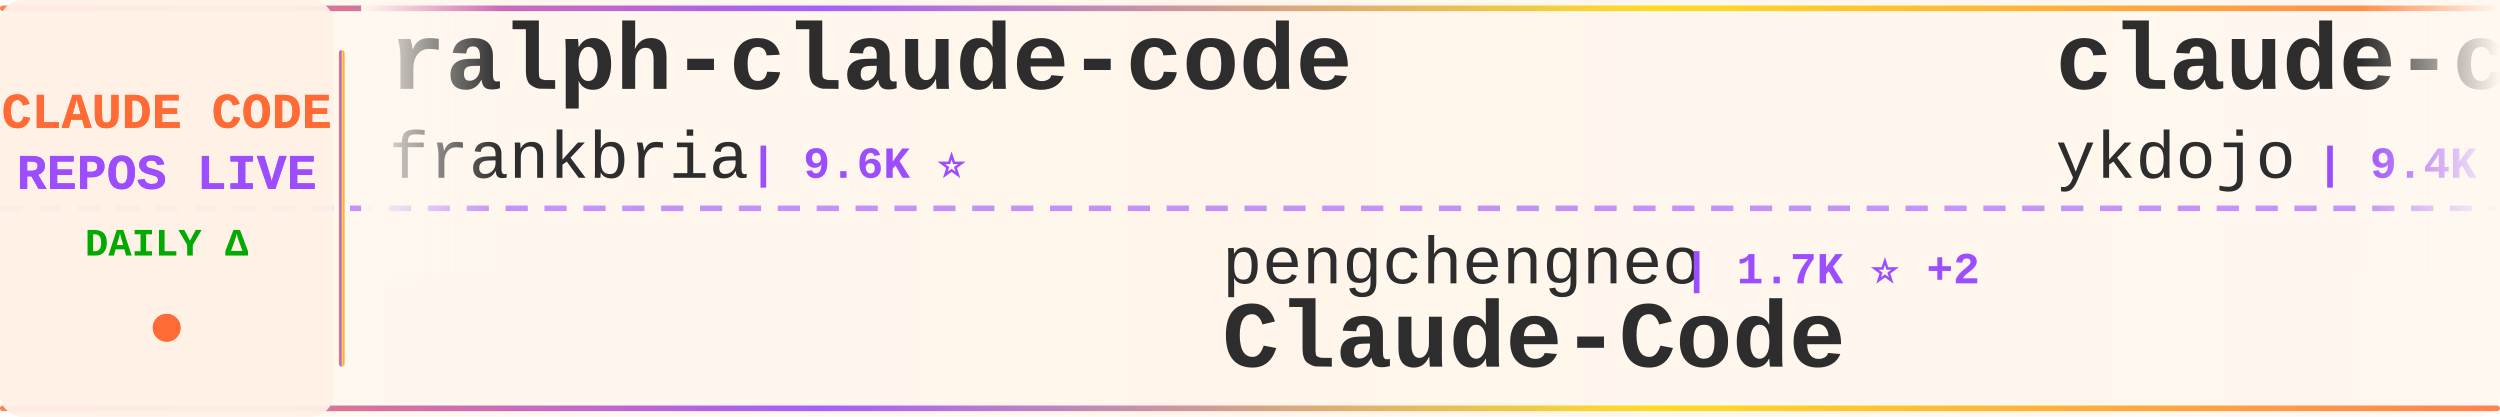
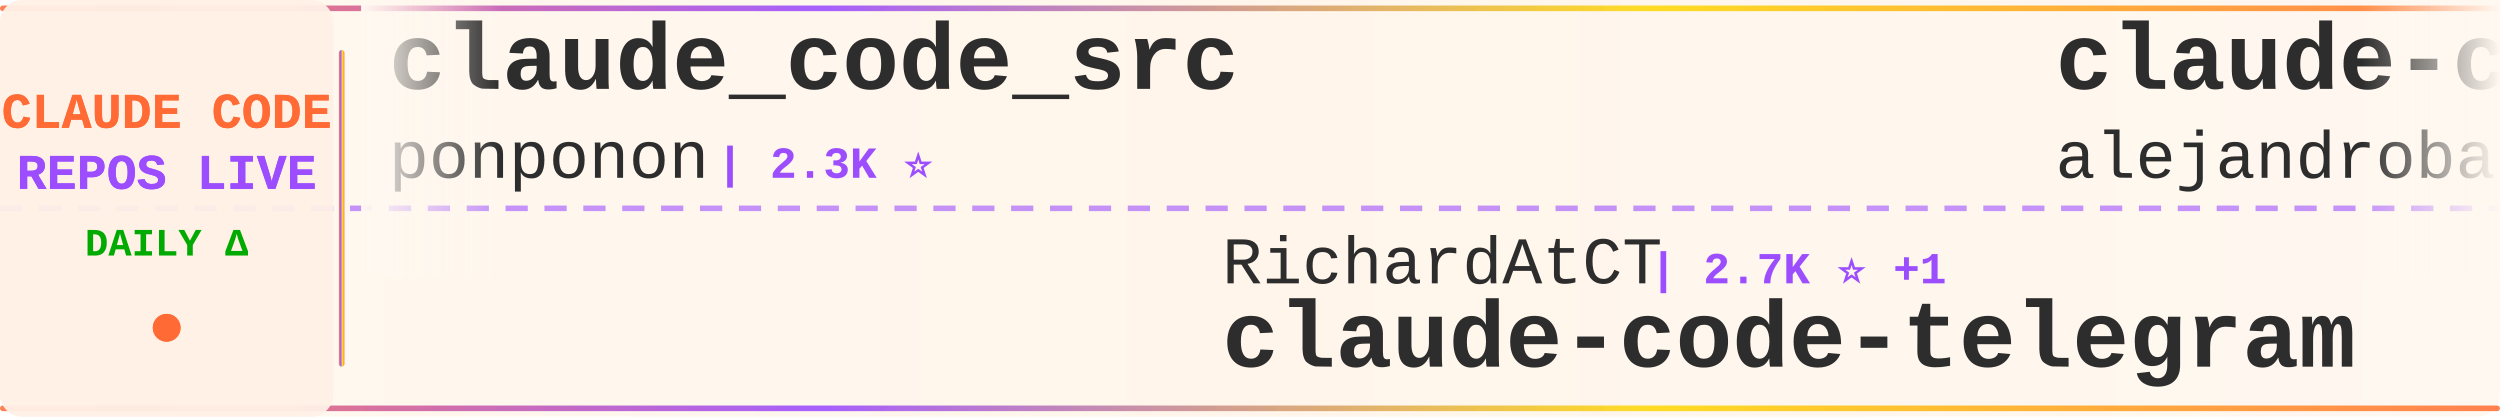
<svg xmlns="http://www.w3.org/2000/svg" width="900" height="150">
  <defs>
    <linearGradient id="tickerBg" x1="0%" y1="0%" x2="100%" y2="0%">
      <stop offset="0%" style="stop-color:#fff8f0;stop-opacity:0.98" />
      <stop offset="50%" style="stop-color:#fff5eb;stop-opacity:1" />
      <stop offset="100%" style="stop-color:#fff8f0;stop-opacity:0.98" />
    </linearGradient>
    <linearGradient id="borderGrad" x1="0%" y1="0%" x2="100%" y2="0%">
      <stop offset="0%" style="stop-color:#FF6B35;stop-opacity:0.85">
        <animate attributeName="stop-opacity" values="0.85;1;0.85" dur="2s" repeatCount="indefinite" />
      </stop>
      <stop offset="33%" style="stop-color:#9C4EFF;stop-opacity:0.9">
        <animate attributeName="stop-opacity" values="0.9;1;0.9" dur="2.2s" repeatCount="indefinite" />
      </stop>
      <stop offset="66%" style="stop-color:#FFD700;stop-opacity:0.85">
        <animate attributeName="stop-opacity" values="0.85;1;0.85" dur="1.8s" repeatCount="indefinite" />
      </stop>
      <stop offset="100%" style="stop-color:#FF6B35;stop-opacity:0.85">
        <animate attributeName="stop-opacity" values="0.85;1;0.85" dur="2s" repeatCount="indefinite" />
      </stop>
    </linearGradient>
    <filter id="textGlow">
      <feGaussianBlur stdDeviation="0.15" result="coloredBlur" />
      <feMerge>
        <feMergeNode in="coloredBlur" />
        <feMergeNode in="SourceGraphic" />
      </feMerge>
    </filter>
    <filter id="metricGlow">
      <feGaussianBlur stdDeviation="0.2" result="coloredBlur" />
      <feMerge>
        <feMergeNode in="coloredBlur" />
        <feMergeNode in="SourceGraphic" />
      </feMerge>
    </filter>
    <linearGradient id="leftFade" x1="0%" y1="0%" x2="100%" y2="0%">
      <stop offset="0%" style="stop-color:#fff8f0;stop-opacity:1" />
      <stop offset="100%" style="stop-color:#fff8f0;stop-opacity:0" />
    </linearGradient>
    <linearGradient id="rightFade" x1="0%" y1="0%" x2="100%" y2="0%">
      <stop offset="0%" style="stop-color:#fff8f0;stop-opacity:0" />
      <stop offset="100%" style="stop-color:#fff8f0;stop-opacity:1" />
    </linearGradient>
  </defs>
  <rect width="900" height="150" fill="url(#tickerBg)" rx="8" />
  <rect x="0" y="2" width="900" height="2" fill="url(#borderGrad)" rx="1" />
  <rect x="0" y="146" width="900" height="2" fill="url(#borderGrad)" rx="1" />
  <line x1="0" y1="75" x2="900" y2="75" stroke="#9C4EFF" stroke-width="2" stroke-dasharray="8 6" opacity="0.6" />
  <rect x="0" y="0" width="120" height="150" fill="#fff0e6" opacity="0.95" rx="8" />
  <text x="60" y="46" font-family="'Courier New', monospace" font-size="18" font-weight="bold" fill="#FF6B35" text-anchor="middle" filter="url(#textGlow)">
    CLAUDE CODE
  </text>
  <text x="60" y="68" font-family="'Courier New', monospace" font-size="18" font-weight="bold" fill="#9C4EFF" text-anchor="middle" filter="url(#textGlow)">
    REPOS LIVE
  </text>
  <text x="60" y="92" font-family="'Courier New', monospace" font-size="14" font-weight="bold" fill="#00aa00" text-anchor="middle">
    DAILY Δ
  </text>
  <circle cx="60" cy="118" r="5" fill="#FF6B35" filter="url(#metricGlow)">
    <animate attributeName="r" values="4;6;4" dur="1.5s" repeatCount="indefinite" />
    <animate attributeName="opacity" values="0.6;1;0.6" dur="1.5s" repeatCount="indefinite" />
  </circle>
  <rect x="122" y="18" width="2" height="114" fill="url(#borderGrad)" rx="1" />
  <clipPath id="tickerClip">
    <rect x="130" y="0" width="770" height="150" />
  </clipPath>
  <g clip-path="url(#tickerClip)">
    <g id="tickerItems">
      <animateTransform attributeName="transform" attributeType="XML" type="translate" from="0 0" to="-3000 0" dur="54s" repeatCount="indefinite" />
      <g transform="translate(0, 0)">
-         <text x="140" y="32" font-family="'Courier New', monospace" font-size="34" font-weight="bold" fill="#2d2d2d">ralph-claude-code</text>
-         <text x="140" y="64" font-family="'Courier New', monospace" font-size="24" font-weight="normal" fill="#2d2d2d" opacity="1.0">frankbria</text>
-         <text x="270" y="64" font-family="'Courier New', monospace" font-size="16" font-weight="bold" fill="#9C4EFF"> | 9.6K ⭐</text>
+         <text x="140" y="32" font-family="'Courier New', monospace" font-size="34" font-weight="bold" fill="#2d2d2d">claude_code_src</text>
+         <text x="140" y="64" font-family="'Courier New', monospace" font-size="24" font-weight="normal" fill="#2d2d2d" opacity="1.0">ponponon</text>
+         <text x="258" y="64" font-family="'Courier New', monospace" font-size="16" font-weight="bold" fill="#9C4EFF"> | 2.3K ⭐</text>
      </g>
      <g transform="translate(300, 0)">
+         <text x="140" y="102" font-family="'Courier New', monospace" font-size="24" font-weight="normal" fill="#2d2d2d" opacity="1.0">RichardAtCT</text>
+         <text x="294" y="102" font-family="'Courier New', monospace" font-size="16" font-weight="bold" fill="#9C4EFF"> | 2.7K ⭐ +1</text>
+         <text x="140" y="132" font-family="'Courier New', monospace" font-size="34" font-weight="bold" fill="#2d2d2d">claude-code-telegram</text>
+       </g>
+       <g transform="translate(600, 0)">
+         <text x="140" y="32" font-family="'Courier New', monospace" font-size="34" font-weight="bold" fill="#2d2d2d">claude-code-from-source</text>
+         <text x="140" y="64" font-family="'Courier New', monospace" font-size="24" font-weight="normal" fill="#2d2d2d" opacity="1.0">alejandrobalderas</text>
+         <text x="366" y="64" font-family="'Courier New', monospace" font-size="16" font-weight="bold" fill="#9C4EFF"> | 2.7K ⭐</text>
+       </g>
+       <g transform="translate(900, 0)">
+         <text x="140" y="102" font-family="'Courier New', monospace" font-size="24" font-weight="normal" fill="#2d2d2d" opacity="1.0">disler</text>
+         <text x="234" y="102" font-family="'Courier New', monospace" font-size="16" font-weight="bold" fill="#9C4EFF"> | 1.5K ⭐</text>
+         <text x="140" y="132" font-family="'Courier New', monospace" font-size="34" font-weight="bold" fill="#2d2d2d">pi-vs-claude-code</text>
+       </g>
+       <g transform="translate(1200, 0)">
+         <text x="140" y="32" font-family="'Courier New', monospace" font-size="34" font-weight="bold" fill="#2d2d2d">claude-code-harness</text>
+         <text x="140" y="64" font-family="'Courier New', monospace" font-size="24" font-weight="normal" fill="#2d2d2d" opacity="1.0">Chachamaru127</text>
+         <text x="318" y="64" font-family="'Courier New', monospace" font-size="16" font-weight="bold" fill="#9C4EFF"> | 3.0K ⭐</text>
+       </g>
+       <g transform="translate(1500, 0)">
        <text x="140" y="102" font-family="'Courier New', monospace" font-size="24" font-weight="normal" fill="#2d2d2d" opacity="1.0">pengchengneo</text>
-         <text x="306" y="102" font-family="'Courier New', monospace" font-size="16" font-weight="bold" fill="#9C4EFF"> | 1.7K ⭐ +2</text>
+         <text x="306" y="102" font-family="'Courier New', monospace" font-size="16" font-weight="bold" fill="#9C4EFF"> | 1.7K ⭐</text>
        <text x="140" y="132" font-family="'Courier New', monospace" font-size="34" font-weight="bold" fill="#2d2d2d">Claude-Code</text>
      </g>
-       <g transform="translate(600, 0)">
+       <g transform="translate(1800, 0)">
        <text x="140" y="32" font-family="'Courier New', monospace" font-size="34" font-weight="bold" fill="#2d2d2d">claude-code-tips</text>
        <text x="140" y="64" font-family="'Courier New', monospace" font-size="24" font-weight="normal" fill="#2d2d2d" opacity="1.0">ykdojo</text>
-         <text x="234" y="64" font-family="'Courier New', monospace" font-size="16" font-weight="bold" fill="#9C4EFF"> | 9.4K ⭐ +4</text>
-       </g>
-       <g transform="translate(900, 0)">
-         <text x="140" y="102" font-family="'Courier New', monospace" font-size="24" font-weight="normal" fill="#2d2d2d" opacity="1.0">Piebald-AI</text>
-         <text x="282" y="102" font-family="'Courier New', monospace" font-size="16" font-weight="bold" fill="#9C4EFF"> | 12.0K ⭐ +3</text>
-         <text x="140" y="132" font-family="'Courier New', monospace" font-size="34" font-weight="bold" fill="#2d2d2d">claude-code-system-promp...</text>
-       </g>
-       <g transform="translate(1200, 0)">
-         <text x="140" y="32" font-family="'Courier New', monospace" font-size="34" font-weight="bold" fill="#2d2d2d">claude-code-showcase</text>
-         <text x="140" y="64" font-family="'Courier New', monospace" font-size="24" font-weight="normal" fill="#2d2d2d" opacity="1.0">ChrisWiles</text>
-         <text x="282" y="64" font-family="'Courier New', monospace" font-size="16" font-weight="bold" fill="#9C4EFF"> | 6.0K ⭐ +2</text>
-       </g>
-       <g transform="translate(1500, 0)">
-         <text x="140" y="102" font-family="'Courier New', monospace" font-size="24" font-weight="normal" fill="#2d2d2d" opacity="1.0">darcyegb</text>
-         <text x="258" y="102" font-family="'Courier New', monospace" font-size="16" font-weight="bold" fill="#9C4EFF"> | 750 ⭐</text>
-         <text x="140" y="132" font-family="'Courier New', monospace" font-size="34" font-weight="bold" fill="#2d2d2d">ClaudeCodeAgents</text>
-       </g>
-       <g transform="translate(1800, 0)">
-         <text x="140" y="32" font-family="'Courier New', monospace" font-size="34" font-weight="bold" fill="#2d2d2d">claude-code-rev</text>
-         <text x="140" y="64" font-family="'Courier New', monospace" font-size="24" font-weight="normal" fill="#2d2d2d" opacity="1.0">oboard</text>
-         <text x="234" y="64" font-family="'Courier New', monospace" font-size="16" font-weight="bold" fill="#9C4EFF"> | 3.3K ⭐</text>
+         <text x="234" y="64" font-family="'Courier New', monospace" font-size="16" font-weight="bold" fill="#9C4EFF"> | 9.4K ⭐ +1</text>
      </g>
      <g transform="translate(2100, 0)">
-         <text x="140" y="102" font-family="'Courier New', monospace" font-size="24" font-weight="normal" fill="#2d2d2d" opacity="1.0">huangjia2019</text>
-         <text x="306" y="102" font-family="'Courier New', monospace" font-size="16" font-weight="bold" fill="#9C4EFF"> | 1.0K ⭐</text>
-         <text x="140" y="132" font-family="'Courier New', monospace" font-size="34" font-weight="bold" fill="#2d2d2d">claude-code-engineering</text>
-       </g>
-       <g transform="translate(2400, 0)">
-         <text x="140" y="32" font-family="'Courier New', monospace" font-size="34" font-weight="bold" fill="#2d2d2d">claude-code-analysis</text>
-         <text x="140" y="64" font-family="'Courier New', monospace" font-size="24" font-weight="normal" fill="#2d2d2d" opacity="1.0">liuup</text>
-         <text x="222" y="64" font-family="'Courier New', monospace" font-size="16" font-weight="bold" fill="#9C4EFF"> | 3.6K ⭐</text>
-       </g>
-       <g transform="translate(2700, 0)">
        <text x="140" y="102" font-family="'Courier New', monospace" font-size="24" font-weight="normal" fill="#2d2d2d" opacity="1.0">guanshan</text>
        <text x="258" y="102" font-family="'Courier New', monospace" font-size="16" font-weight="bold" fill="#9C4EFF"> | 61 ⭐</text>
        <text x="140" y="132" font-family="'Courier New', monospace" font-size="34" font-weight="bold" fill="#2d2d2d">ClaudeCode</text>
      </g>
+       <g transform="translate(2400, 0)">
+         <text x="140" y="32" font-family="'Courier New', monospace" font-size="34" font-weight="bold" fill="#2d2d2d">skills</text>
+         <text x="140" y="64" font-family="'Courier New', monospace" font-size="24" font-weight="normal" fill="#2d2d2d" opacity="1.0">anthropics</text>
+         <text x="282" y="64" font-family="'Courier New', monospace" font-size="16" font-weight="bold" fill="#9C4EFF"> | 163.9K ⭐ +24</text>
+       </g>
+       <g transform="translate(2700, 0)">
+         <text x="140" y="102" font-family="'Courier New', monospace" font-size="24" font-weight="normal" fill="#2d2d2d" opacity="1.0">Yuyz0112</text>
+         <text x="258" y="102" font-family="'Courier New', monospace" font-size="16" font-weight="bold" fill="#9C4EFF"> | 2.4K ⭐</text>
+         <text x="140" y="132" font-family="'Courier New', monospace" font-size="34" font-weight="bold" fill="#2d2d2d">claude-code-reverse</text>
+       </g>
      <g transform="translate(3000, 0)">
-         <text x="140" y="32" font-family="'Courier New', monospace" font-size="34" font-weight="bold" fill="#2d2d2d">ralph-claude-code</text>
-         <text x="140" y="64" font-family="'Courier New', monospace" font-size="24" font-weight="normal" fill="#2d2d2d" opacity="1.0">frankbria</text>
-         <text x="270" y="64" font-family="'Courier New', monospace" font-size="16" font-weight="bold" fill="#9C4EFF"> | 9.6K ⭐</text>
+         <text x="140" y="32" font-family="'Courier New', monospace" font-size="34" font-weight="bold" fill="#2d2d2d">claude_code_src</text>
+         <text x="140" y="64" font-family="'Courier New', monospace" font-size="24" font-weight="normal" fill="#2d2d2d" opacity="1.0">ponponon</text>
+         <text x="258" y="64" font-family="'Courier New', monospace" font-size="16" font-weight="bold" fill="#9C4EFF"> | 2.3K ⭐</text>
      </g>
      <g transform="translate(3300, 0)">
-         <text x="140" y="102" font-family="'Courier New', monospace" font-size="24" font-weight="normal" fill="#2d2d2d" opacity="1.0">pengchengneo</text>
-         <text x="306" y="102" font-family="'Courier New', monospace" font-size="16" font-weight="bold" fill="#9C4EFF"> | 1.7K ⭐ +2</text>
-         <text x="140" y="132" font-family="'Courier New', monospace" font-size="34" font-weight="bold" fill="#2d2d2d">Claude-Code</text>
+         <text x="140" y="102" font-family="'Courier New', monospace" font-size="24" font-weight="normal" fill="#2d2d2d" opacity="1.0">RichardAtCT</text>
+         <text x="294" y="102" font-family="'Courier New', monospace" font-size="16" font-weight="bold" fill="#9C4EFF"> | 2.7K ⭐ +1</text>
+         <text x="140" y="132" font-family="'Courier New', monospace" font-size="34" font-weight="bold" fill="#2d2d2d">claude-code-telegram</text>
      </g>
      <g transform="translate(3600, 0)">
-         <text x="140" y="32" font-family="'Courier New', monospace" font-size="34" font-weight="bold" fill="#2d2d2d">claude-code-tips</text>
-         <text x="140" y="64" font-family="'Courier New', monospace" font-size="24" font-weight="normal" fill="#2d2d2d" opacity="1.0">ykdojo</text>
-         <text x="234" y="64" font-family="'Courier New', monospace" font-size="16" font-weight="bold" fill="#9C4EFF"> | 9.4K ⭐ +4</text>
+         <text x="140" y="32" font-family="'Courier New', monospace" font-size="34" font-weight="bold" fill="#2d2d2d">claude-code-from-source</text>
+         <text x="140" y="64" font-family="'Courier New', monospace" font-size="24" font-weight="normal" fill="#2d2d2d" opacity="1.0">alejandrobalderas</text>
+         <text x="366" y="64" font-family="'Courier New', monospace" font-size="16" font-weight="bold" fill="#9C4EFF"> | 2.7K ⭐</text>
      </g>
      <g transform="translate(3900, 0)">
-         <text x="140" y="102" font-family="'Courier New', monospace" font-size="24" font-weight="normal" fill="#2d2d2d" opacity="1.0">Piebald-AI</text>
-         <text x="282" y="102" font-family="'Courier New', monospace" font-size="16" font-weight="bold" fill="#9C4EFF"> | 12.0K ⭐ +3</text>
-         <text x="140" y="132" font-family="'Courier New', monospace" font-size="34" font-weight="bold" fill="#2d2d2d">claude-code-system-promp...</text>
+         <text x="140" y="102" font-family="'Courier New', monospace" font-size="24" font-weight="normal" fill="#2d2d2d" opacity="1.0">disler</text>
+         <text x="234" y="102" font-family="'Courier New', monospace" font-size="16" font-weight="bold" fill="#9C4EFF"> | 1.5K ⭐</text>
+         <text x="140" y="132" font-family="'Courier New', monospace" font-size="34" font-weight="bold" fill="#2d2d2d">pi-vs-claude-code</text>
      </g>
    </g>
  </g>
  <rect x="130" y="0" width="50" height="100" fill="url(#leftFade)" />
  <rect x="850" y="0" width="50" height="100" fill="url(#rightFade)" />
</svg>
